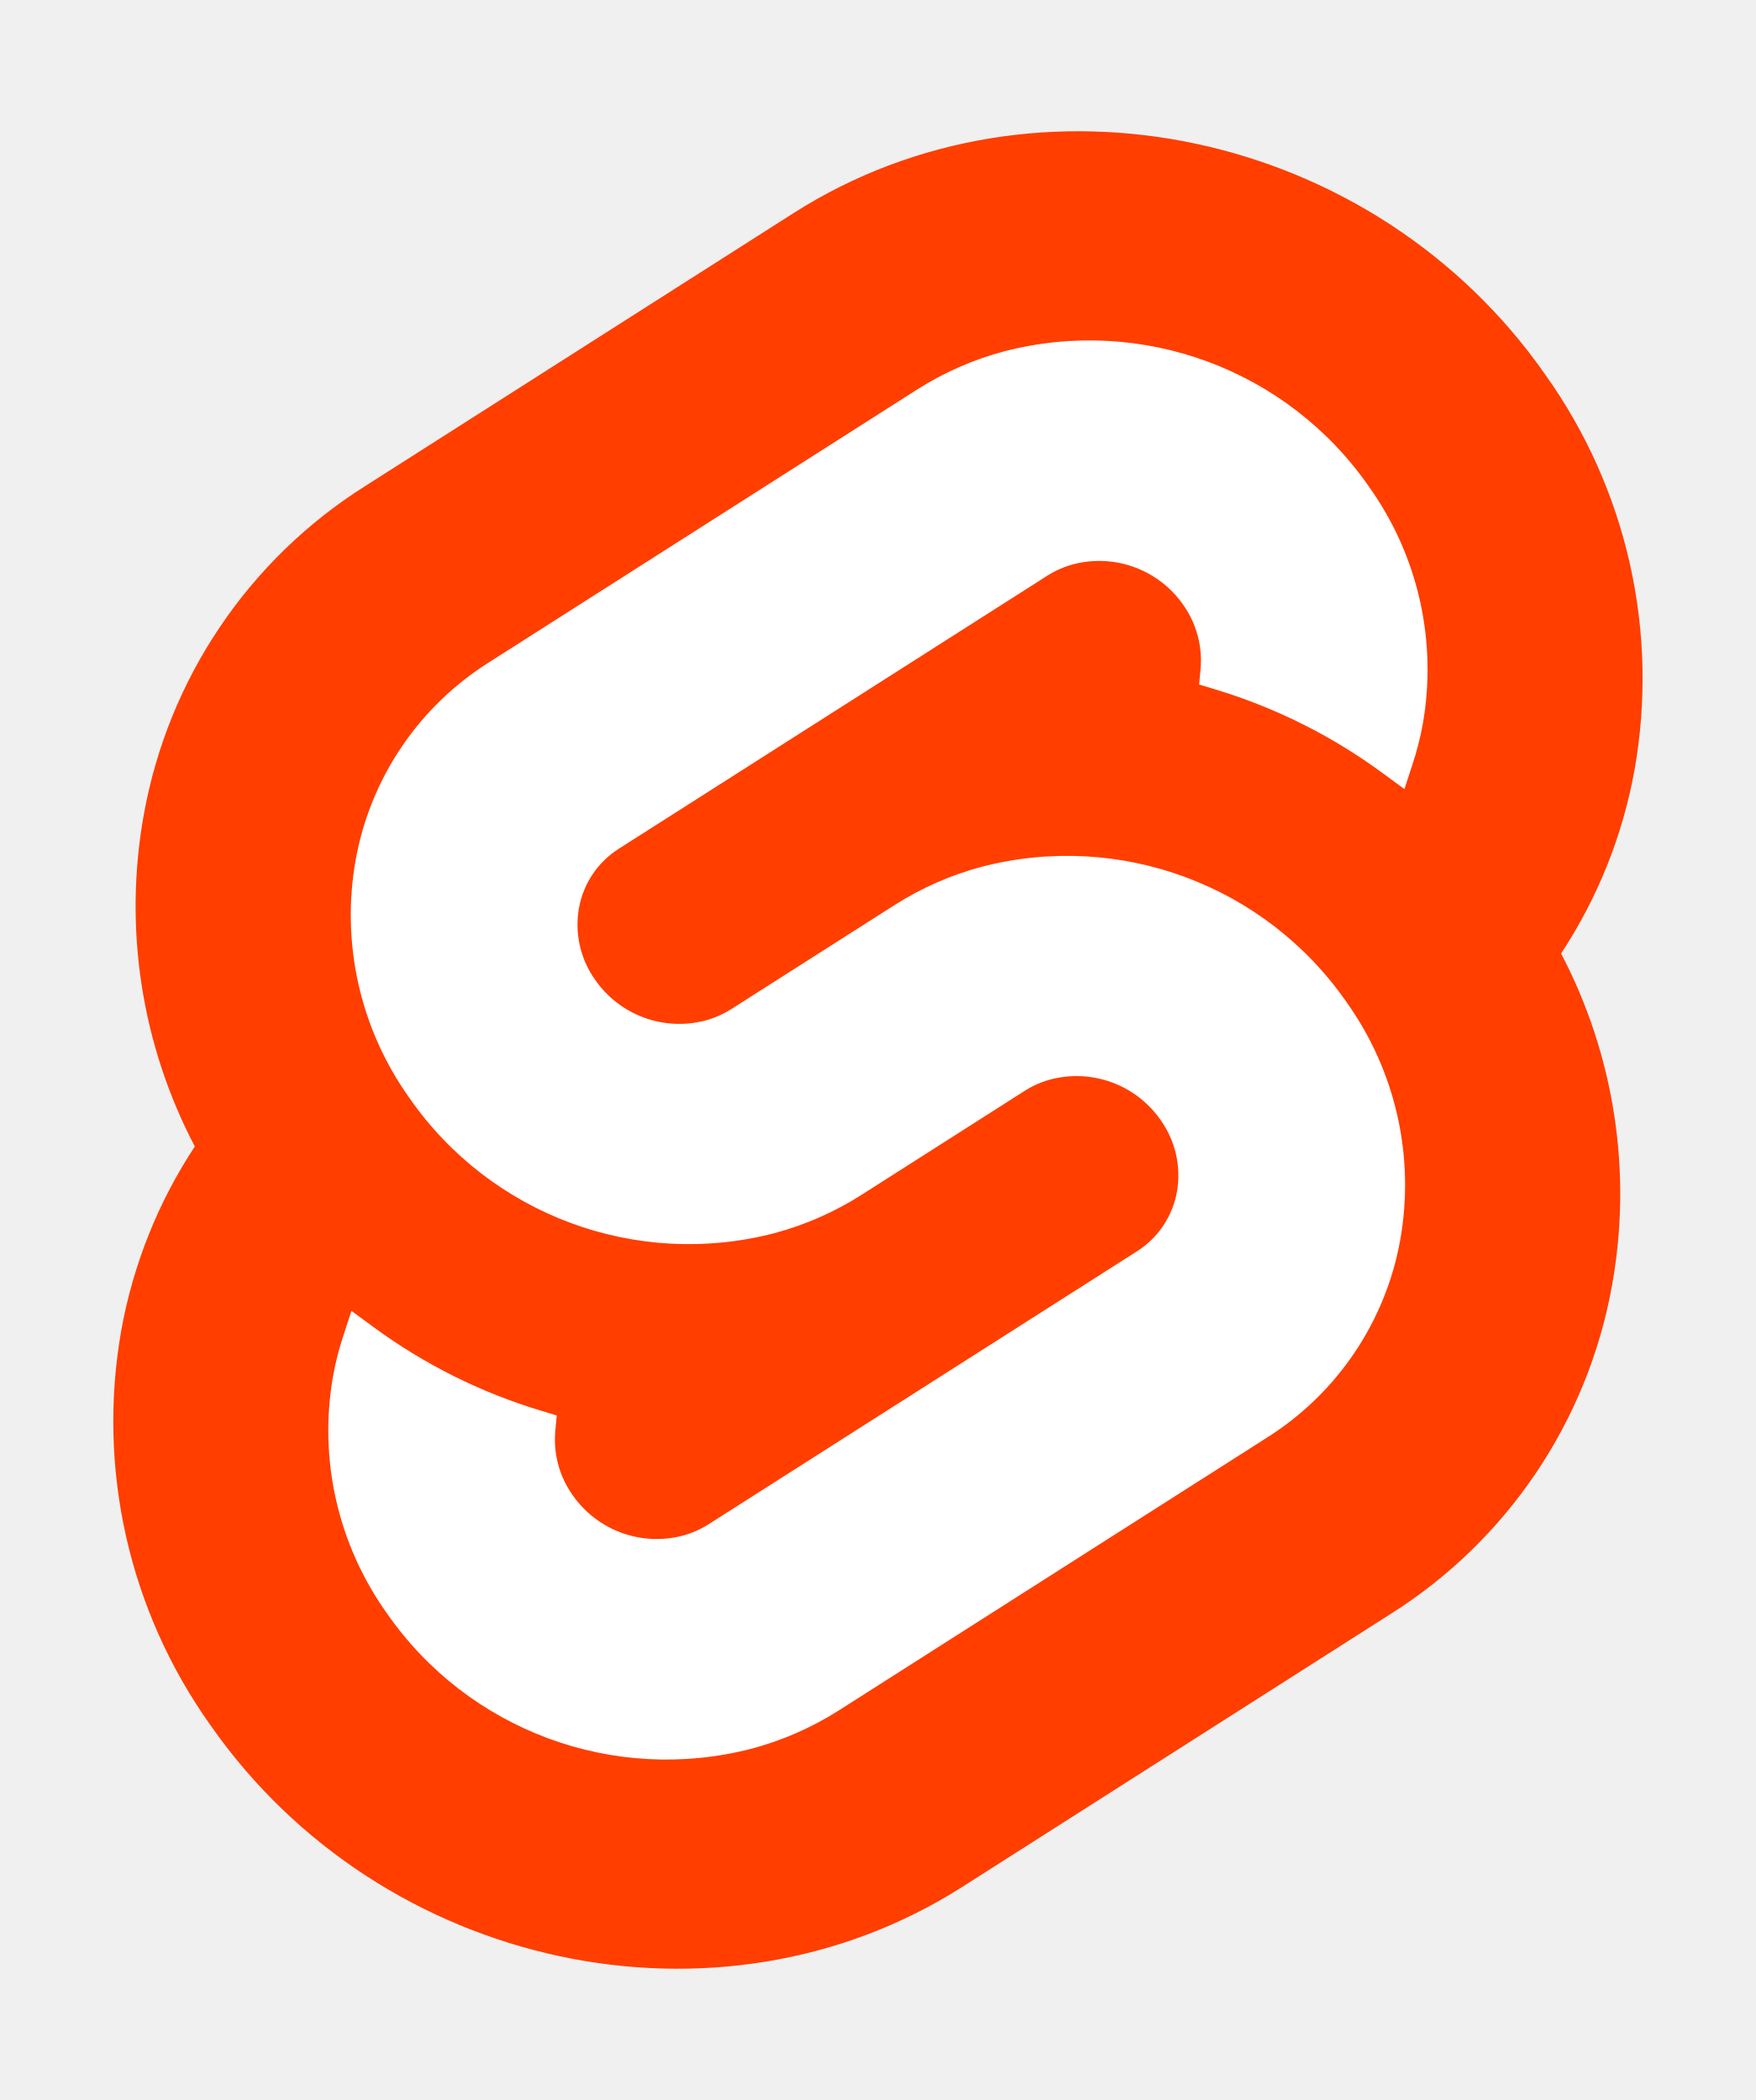
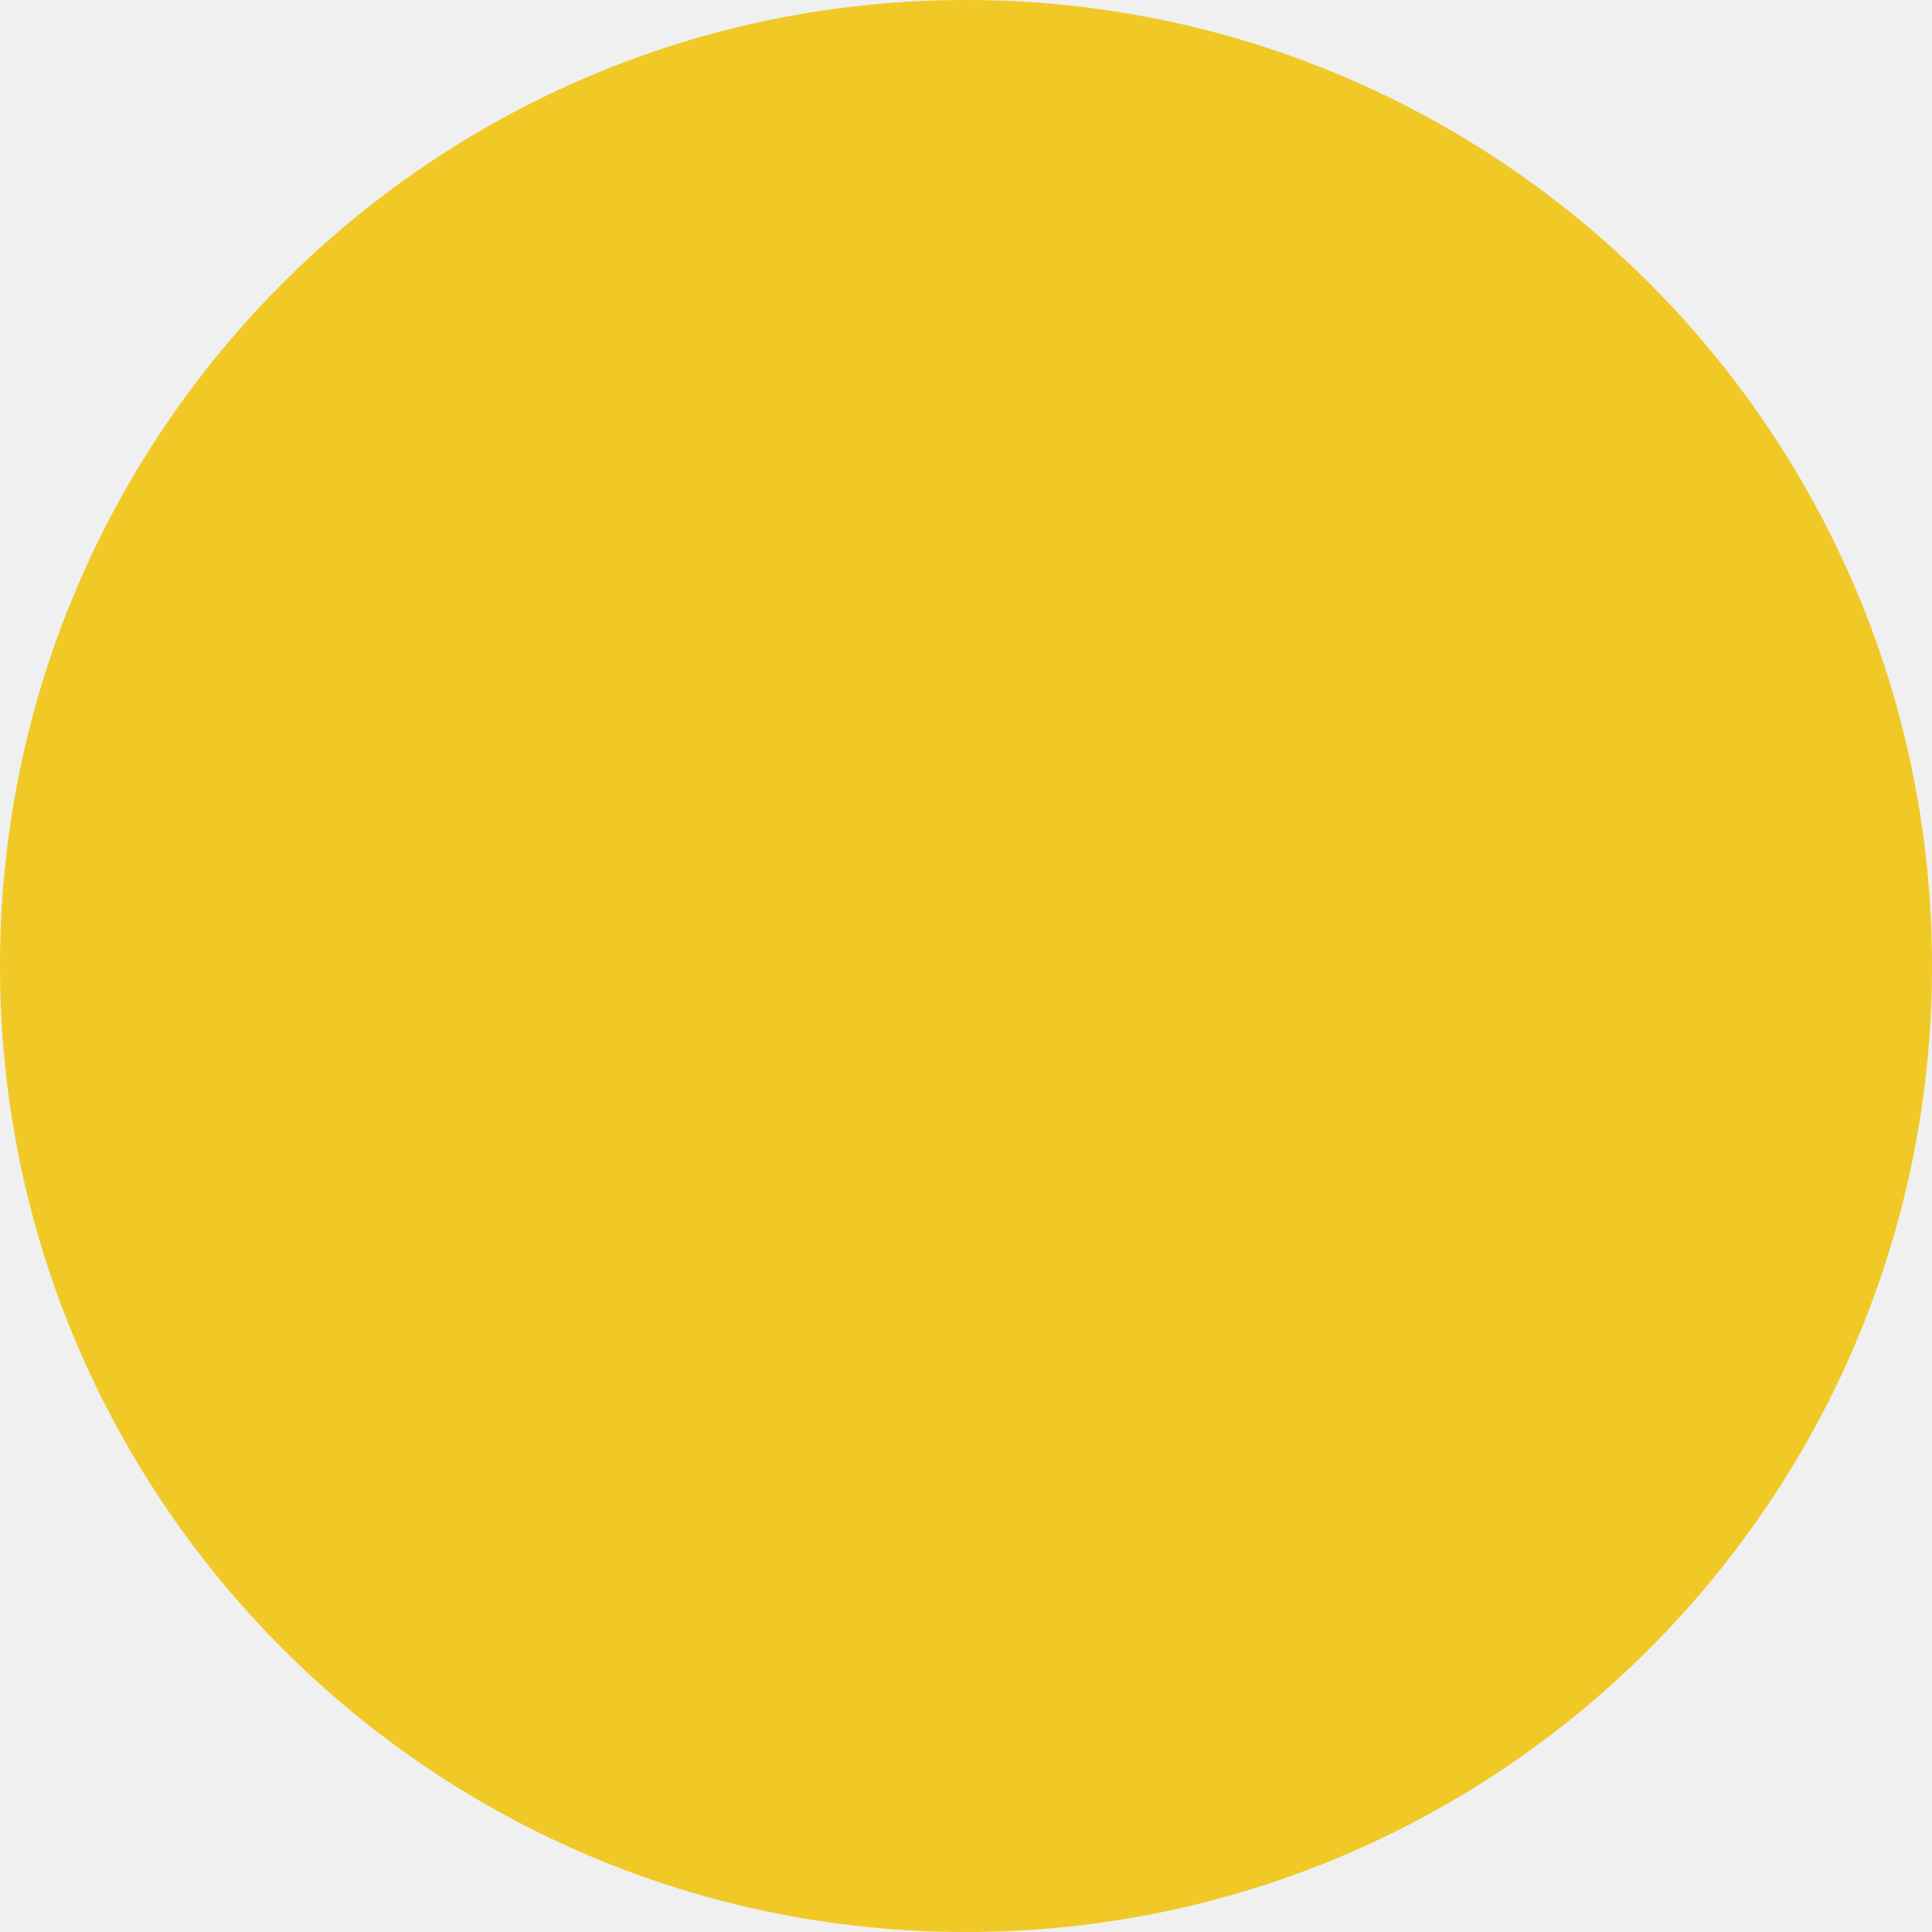
- <svg xmlns="http://www.w3.org/2000/svg" width="107" height="128" viewBox="0 0 107 128">
-   <path d="M94.157 22.819c-10.4-14.885-30.94-19.297-45.792-9.835L22.282 29.608A29.92 29.92 0 0 0 8.764 49.65a31.5 31.5 0 0 0 3.108 20.231 30 30 0 0 0-4.477 11.183 31.9 31.9 0 0 0 5.448 24.116c10.402 14.887 30.942 19.297 45.791 9.835l26.083-16.624A29.92 29.92 0 0 0 98.235 78.35a31.53 31.53 0 0 0-3.105-20.232 30 30 0 0 0 4.474-11.182 31.88 31.88 0 0 0-5.447-24.116" style="fill:#ff3e00" />
-   <path d="M45.817 106.582a20.72 20.72 0 0 1-22.237-8.243 19.17 19.17 0 0 1-3.277-14.503 18 18 0 0 1 .624-2.435l.49-1.498 1.337.981a33.6 33.6 0 0 0 10.203 5.098l.97.294-.09.968a5.85 5.85 0 0 0 1.052 3.878 6.24 6.24 0 0 0 6.695 2.485 5.8 5.8 0 0 0 1.603-.704L69.27 76.28a5.43 5.43 0 0 0 2.45-3.631 5.8 5.8 0 0 0-.987-4.371 6.24 6.24 0 0 0-6.698-2.487 5.7 5.7 0 0 0-1.6.704l-9.953 6.345a19 19 0 0 1-5.296 2.326 20.72 20.72 0 0 1-22.237-8.243 19.17 19.17 0 0 1-3.277-14.502 17.99 17.99 0 0 1 8.13-12.052l26.081-16.623a19 19 0 0 1 5.3-2.329 20.72 20.72 0 0 1 22.237 8.243 19.17 19.17 0 0 1 3.277 14.503 18 18 0 0 1-.624 2.435l-.49 1.498-1.337-.98a33.6 33.6 0 0 0-10.203-5.1l-.97-.294.09-.968a5.86 5.86 0 0 0-1.052-3.878 6.24 6.24 0 0 0-6.696-2.485 5.8 5.8 0 0 0-1.602.704L37.73 51.72a5.42 5.42 0 0 0-2.449 3.63 5.79 5.79 0 0 0 .986 4.372 6.24 6.24 0 0 0 6.698 2.486 5.8 5.8 0 0 0 1.602-.704l9.952-6.342a19 19 0 0 1 5.295-2.328 20.72 20.72 0 0 1 22.237 8.242 19.17 19.17 0 0 1 3.277 14.503 18 18 0 0 1-8.13 12.053l-26.081 16.622a19 19 0 0 1-5.3 2.328" style="fill:#fff" />
+ <svg xmlns="http://www.w3.org/2000/svg" width="187" height="187" viewBox="0 0 187 187" fill="none">
+   <circle cx="93.5" cy="93.5" r="93.5" fill="#F0C926" />
</svg>
